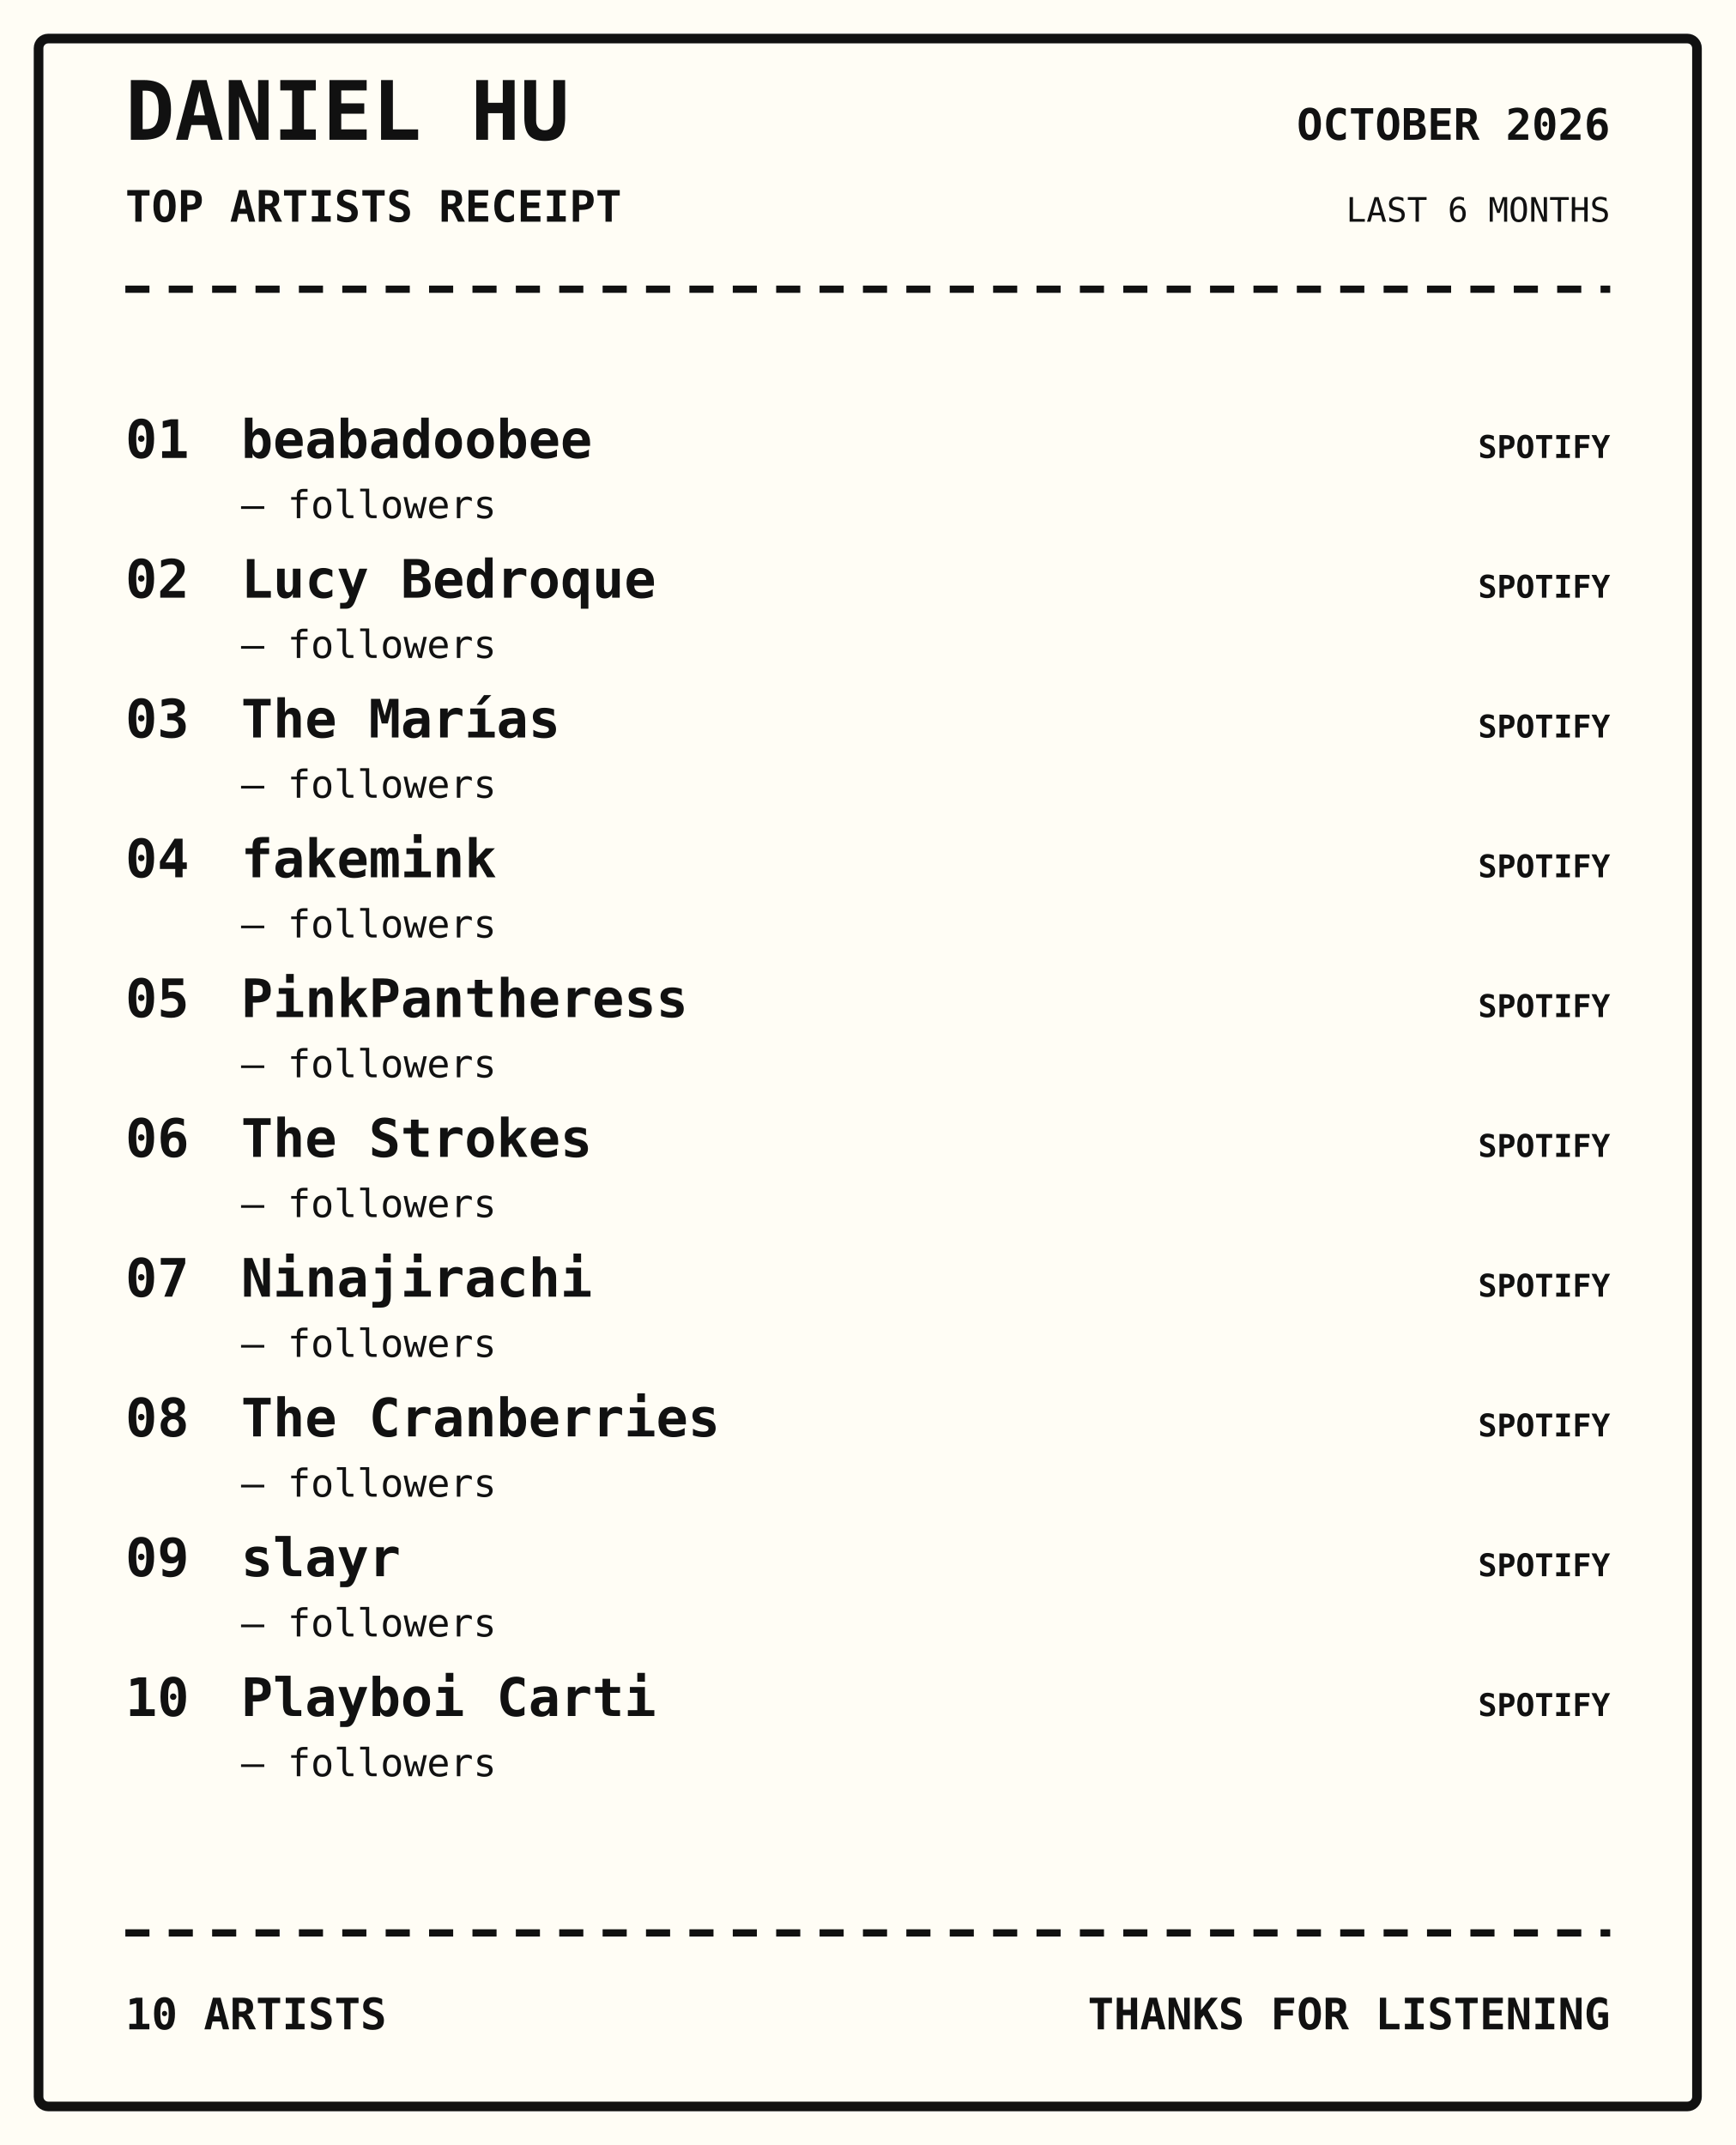
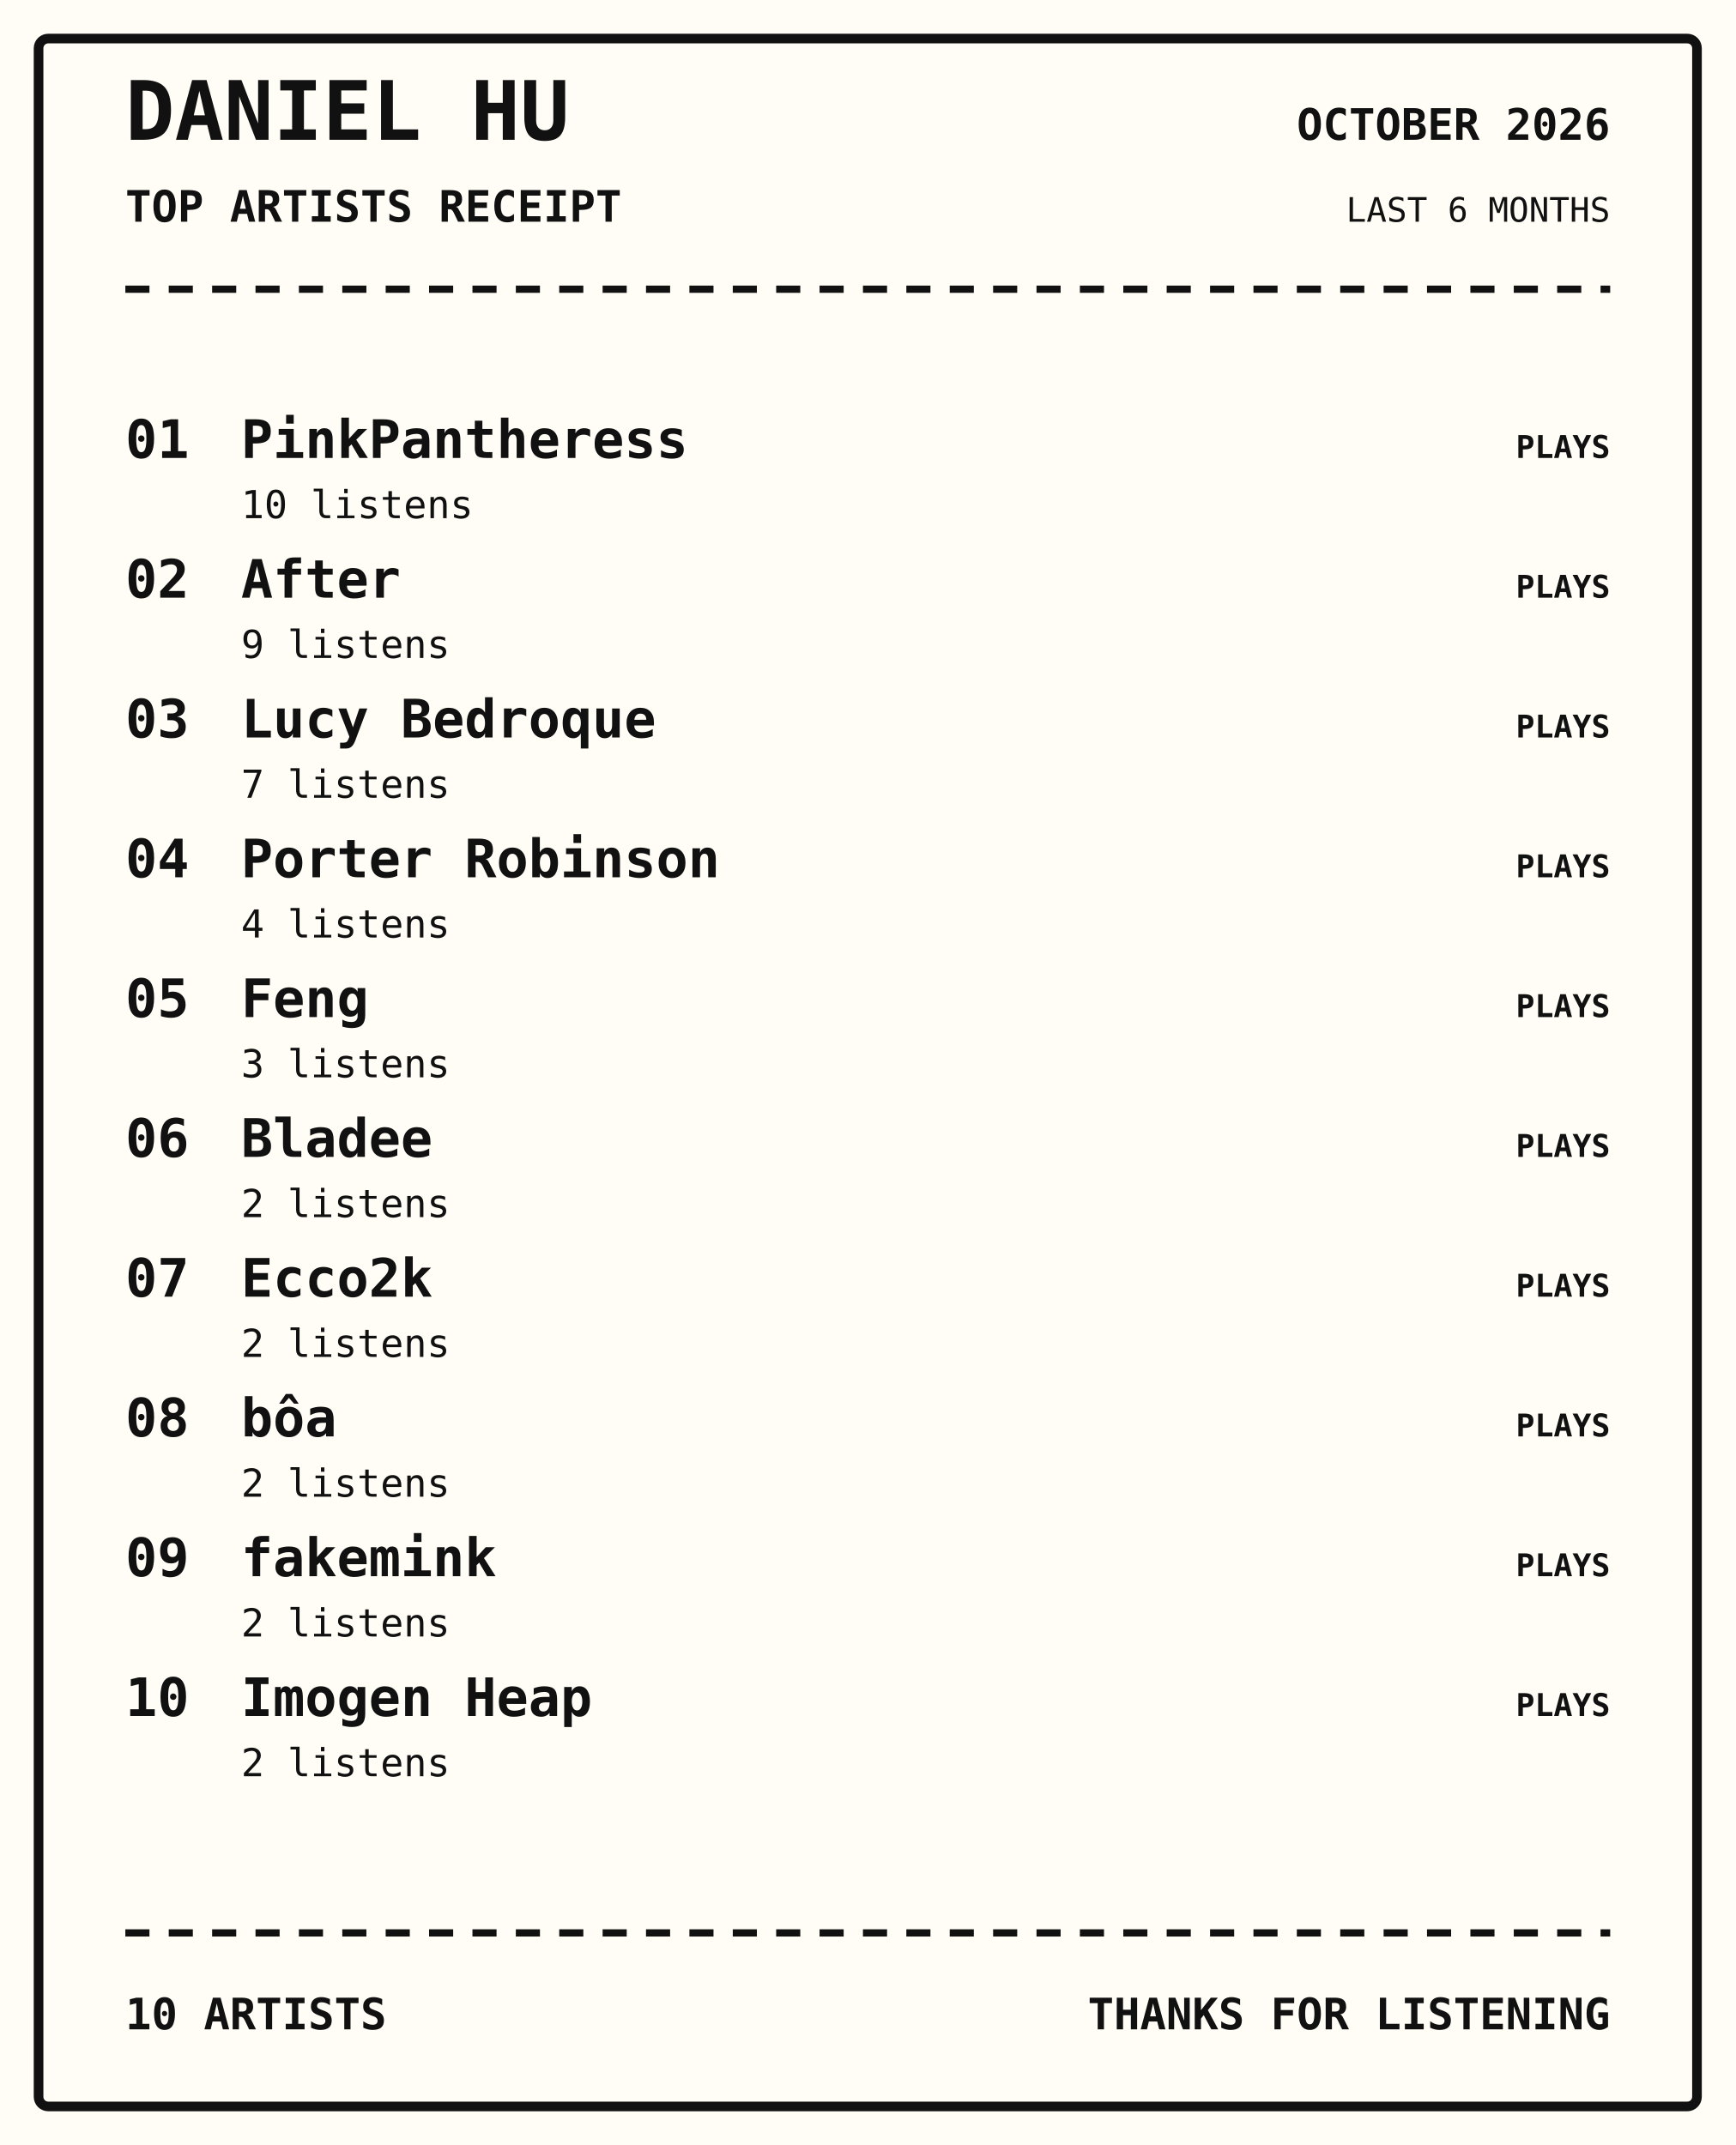
<svg xmlns="http://www.w3.org/2000/svg" width="720" height="890" viewBox="0 0 720 890">
  <rect width="100%" height="100%" fill="#fffdf5" />
  <rect x="16" y="16" width="688" height="858" rx="4" fill="none" stroke="#111" stroke-width="4" />
  <text x="52" y="58" font-family="monospace" font-size="34px" font-weight="800" text-anchor="start" fill="#111">DANIEL HU</text>
  <text x="52" y="92" font-family="monospace" font-size="18px" font-weight="700" text-anchor="start" fill="#111">TOP ARTISTS RECEIPT</text>
  <text x="668" y="58" font-family="monospace" font-size="18px" font-weight="700" text-anchor="end" fill="#111">OCTOBER 2026</text>
  <text x="668" y="92" font-family="monospace" font-size="14px" font-weight="400" text-anchor="end" fill="#111">LAST 6 MONTHS</text>
  <path d="M52 120 H668" stroke="#111" stroke-width="3" stroke-dasharray="10 8" />
  <text x="52" y="190" font-family="monospace" font-size="22px" font-weight="700" text-anchor="start" fill="#111">01</text>
-   <text x="100" y="190" font-family="monospace" font-size="22px" font-weight="700" text-anchor="start" fill="#111">beabadoobee</text>
-   <text x="100" y="215" font-family="monospace" font-size="16px" font-weight="400" text-anchor="start" fill="#111">— followers</text>
-   <text x="668" y="190" font-family="monospace" font-size="13px" font-weight="700" text-anchor="end" fill="#111">SPOTIFY</text>
+   <text x="100" y="190" font-family="monospace" font-size="22px" font-weight="700" text-anchor="start" fill="#111">PinkPantheress</text>
+   <text x="100" y="215" font-family="monospace" font-size="16px" font-weight="400" text-anchor="start" fill="#111">10 listens</text>
+   <text x="668" y="190" font-family="monospace" font-size="13px" font-weight="700" text-anchor="end" fill="#111">PLAYS</text>
  <text x="52" y="248" font-family="monospace" font-size="22px" font-weight="700" text-anchor="start" fill="#111">02</text>
-   <text x="100" y="248" font-family="monospace" font-size="22px" font-weight="700" text-anchor="start" fill="#111">Lucy Bedroque</text>
-   <text x="100" y="273" font-family="monospace" font-size="16px" font-weight="400" text-anchor="start" fill="#111">— followers</text>
-   <text x="668" y="248" font-family="monospace" font-size="13px" font-weight="700" text-anchor="end" fill="#111">SPOTIFY</text>
+   <text x="100" y="248" font-family="monospace" font-size="22px" font-weight="700" text-anchor="start" fill="#111">After</text>
+   <text x="100" y="273" font-family="monospace" font-size="16px" font-weight="400" text-anchor="start" fill="#111">9 listens</text>
+   <text x="668" y="248" font-family="monospace" font-size="13px" font-weight="700" text-anchor="end" fill="#111">PLAYS</text>
  <text x="52" y="306" font-family="monospace" font-size="22px" font-weight="700" text-anchor="start" fill="#111">03</text>
-   <text x="100" y="306" font-family="monospace" font-size="22px" font-weight="700" text-anchor="start" fill="#111">The Marías</text>
-   <text x="100" y="331" font-family="monospace" font-size="16px" font-weight="400" text-anchor="start" fill="#111">— followers</text>
-   <text x="668" y="306" font-family="monospace" font-size="13px" font-weight="700" text-anchor="end" fill="#111">SPOTIFY</text>
+   <text x="100" y="306" font-family="monospace" font-size="22px" font-weight="700" text-anchor="start" fill="#111">Lucy Bedroque</text>
+   <text x="100" y="331" font-family="monospace" font-size="16px" font-weight="400" text-anchor="start" fill="#111">7 listens</text>
+   <text x="668" y="306" font-family="monospace" font-size="13px" font-weight="700" text-anchor="end" fill="#111">PLAYS</text>
  <text x="52" y="364" font-family="monospace" font-size="22px" font-weight="700" text-anchor="start" fill="#111">04</text>
-   <text x="100" y="364" font-family="monospace" font-size="22px" font-weight="700" text-anchor="start" fill="#111">fakemink</text>
-   <text x="100" y="389" font-family="monospace" font-size="16px" font-weight="400" text-anchor="start" fill="#111">— followers</text>
-   <text x="668" y="364" font-family="monospace" font-size="13px" font-weight="700" text-anchor="end" fill="#111">SPOTIFY</text>
+   <text x="100" y="364" font-family="monospace" font-size="22px" font-weight="700" text-anchor="start" fill="#111">Porter Robinson</text>
+   <text x="100" y="389" font-family="monospace" font-size="16px" font-weight="400" text-anchor="start" fill="#111">4 listens</text>
+   <text x="668" y="364" font-family="monospace" font-size="13px" font-weight="700" text-anchor="end" fill="#111">PLAYS</text>
  <text x="52" y="422" font-family="monospace" font-size="22px" font-weight="700" text-anchor="start" fill="#111">05</text>
-   <text x="100" y="422" font-family="monospace" font-size="22px" font-weight="700" text-anchor="start" fill="#111">PinkPantheress</text>
-   <text x="100" y="447" font-family="monospace" font-size="16px" font-weight="400" text-anchor="start" fill="#111">— followers</text>
-   <text x="668" y="422" font-family="monospace" font-size="13px" font-weight="700" text-anchor="end" fill="#111">SPOTIFY</text>
+   <text x="100" y="422" font-family="monospace" font-size="22px" font-weight="700" text-anchor="start" fill="#111">Feng</text>
+   <text x="100" y="447" font-family="monospace" font-size="16px" font-weight="400" text-anchor="start" fill="#111">3 listens</text>
+   <text x="668" y="422" font-family="monospace" font-size="13px" font-weight="700" text-anchor="end" fill="#111">PLAYS</text>
  <text x="52" y="480" font-family="monospace" font-size="22px" font-weight="700" text-anchor="start" fill="#111">06</text>
-   <text x="100" y="480" font-family="monospace" font-size="22px" font-weight="700" text-anchor="start" fill="#111">The Strokes</text>
-   <text x="100" y="505" font-family="monospace" font-size="16px" font-weight="400" text-anchor="start" fill="#111">— followers</text>
-   <text x="668" y="480" font-family="monospace" font-size="13px" font-weight="700" text-anchor="end" fill="#111">SPOTIFY</text>
+   <text x="100" y="480" font-family="monospace" font-size="22px" font-weight="700" text-anchor="start" fill="#111">Bladee</text>
+   <text x="100" y="505" font-family="monospace" font-size="16px" font-weight="400" text-anchor="start" fill="#111">2 listens</text>
+   <text x="668" y="480" font-family="monospace" font-size="13px" font-weight="700" text-anchor="end" fill="#111">PLAYS</text>
  <text x="52" y="538" font-family="monospace" font-size="22px" font-weight="700" text-anchor="start" fill="#111">07</text>
-   <text x="100" y="538" font-family="monospace" font-size="22px" font-weight="700" text-anchor="start" fill="#111">Ninajirachi</text>
-   <text x="100" y="563" font-family="monospace" font-size="16px" font-weight="400" text-anchor="start" fill="#111">— followers</text>
-   <text x="668" y="538" font-family="monospace" font-size="13px" font-weight="700" text-anchor="end" fill="#111">SPOTIFY</text>
+   <text x="100" y="538" font-family="monospace" font-size="22px" font-weight="700" text-anchor="start" fill="#111">Ecco2k</text>
+   <text x="100" y="563" font-family="monospace" font-size="16px" font-weight="400" text-anchor="start" fill="#111">2 listens</text>
+   <text x="668" y="538" font-family="monospace" font-size="13px" font-weight="700" text-anchor="end" fill="#111">PLAYS</text>
  <text x="52" y="596" font-family="monospace" font-size="22px" font-weight="700" text-anchor="start" fill="#111">08</text>
-   <text x="100" y="596" font-family="monospace" font-size="22px" font-weight="700" text-anchor="start" fill="#111">The Cranberries</text>
-   <text x="100" y="621" font-family="monospace" font-size="16px" font-weight="400" text-anchor="start" fill="#111">— followers</text>
-   <text x="668" y="596" font-family="monospace" font-size="13px" font-weight="700" text-anchor="end" fill="#111">SPOTIFY</text>
+   <text x="100" y="596" font-family="monospace" font-size="22px" font-weight="700" text-anchor="start" fill="#111">bôa</text>
+   <text x="100" y="621" font-family="monospace" font-size="16px" font-weight="400" text-anchor="start" fill="#111">2 listens</text>
+   <text x="668" y="596" font-family="monospace" font-size="13px" font-weight="700" text-anchor="end" fill="#111">PLAYS</text>
  <text x="52" y="654" font-family="monospace" font-size="22px" font-weight="700" text-anchor="start" fill="#111">09</text>
-   <text x="100" y="654" font-family="monospace" font-size="22px" font-weight="700" text-anchor="start" fill="#111">slayr</text>
-   <text x="100" y="679" font-family="monospace" font-size="16px" font-weight="400" text-anchor="start" fill="#111">— followers</text>
-   <text x="668" y="654" font-family="monospace" font-size="13px" font-weight="700" text-anchor="end" fill="#111">SPOTIFY</text>
+   <text x="100" y="654" font-family="monospace" font-size="22px" font-weight="700" text-anchor="start" fill="#111">fakemink</text>
+   <text x="100" y="679" font-family="monospace" font-size="16px" font-weight="400" text-anchor="start" fill="#111">2 listens</text>
+   <text x="668" y="654" font-family="monospace" font-size="13px" font-weight="700" text-anchor="end" fill="#111">PLAYS</text>
  <text x="52" y="712" font-family="monospace" font-size="22px" font-weight="700" text-anchor="start" fill="#111">10</text>
-   <text x="100" y="712" font-family="monospace" font-size="22px" font-weight="700" text-anchor="start" fill="#111">Playboi Carti</text>
-   <text x="100" y="737" font-family="monospace" font-size="16px" font-weight="400" text-anchor="start" fill="#111">— followers</text>
-   <text x="668" y="712" font-family="monospace" font-size="13px" font-weight="700" text-anchor="end" fill="#111">SPOTIFY</text>
+   <text x="100" y="712" font-family="monospace" font-size="22px" font-weight="700" text-anchor="start" fill="#111">Imogen Heap</text>
+   <text x="100" y="737" font-family="monospace" font-size="16px" font-weight="400" text-anchor="start" fill="#111">2 listens</text>
+   <text x="668" y="712" font-family="monospace" font-size="13px" font-weight="700" text-anchor="end" fill="#111">PLAYS</text>
  <path d="M52 802 H668" stroke="#111" stroke-width="3" stroke-dasharray="10 8" />
  <text x="52" y="842" font-family="monospace" font-size="18px" font-weight="700" text-anchor="start" fill="#111">10 ARTISTS</text>
  <text x="668" y="842" font-family="monospace" font-size="18px" font-weight="700" text-anchor="end" fill="#111">THANKS FOR LISTENING</text>
</svg>
